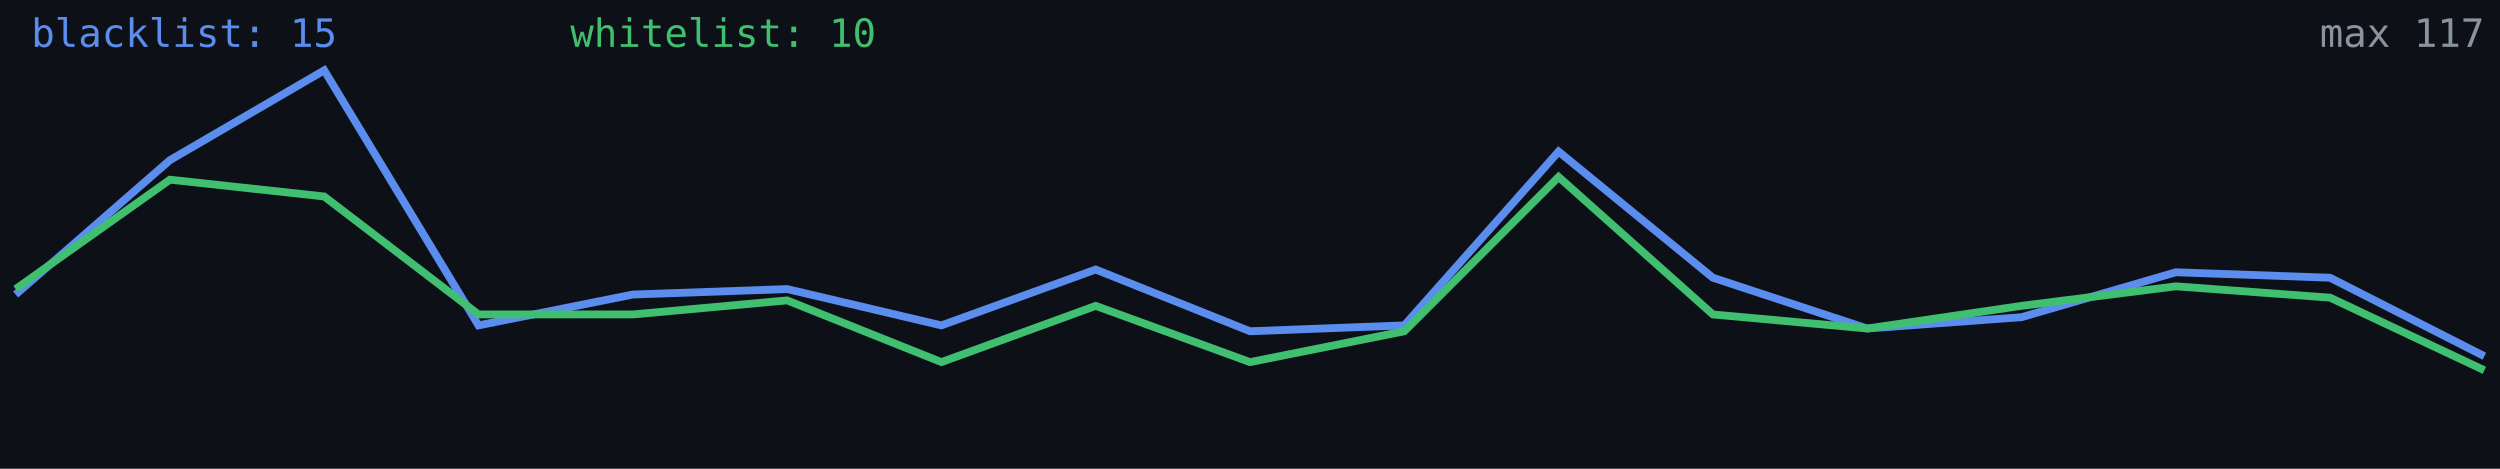
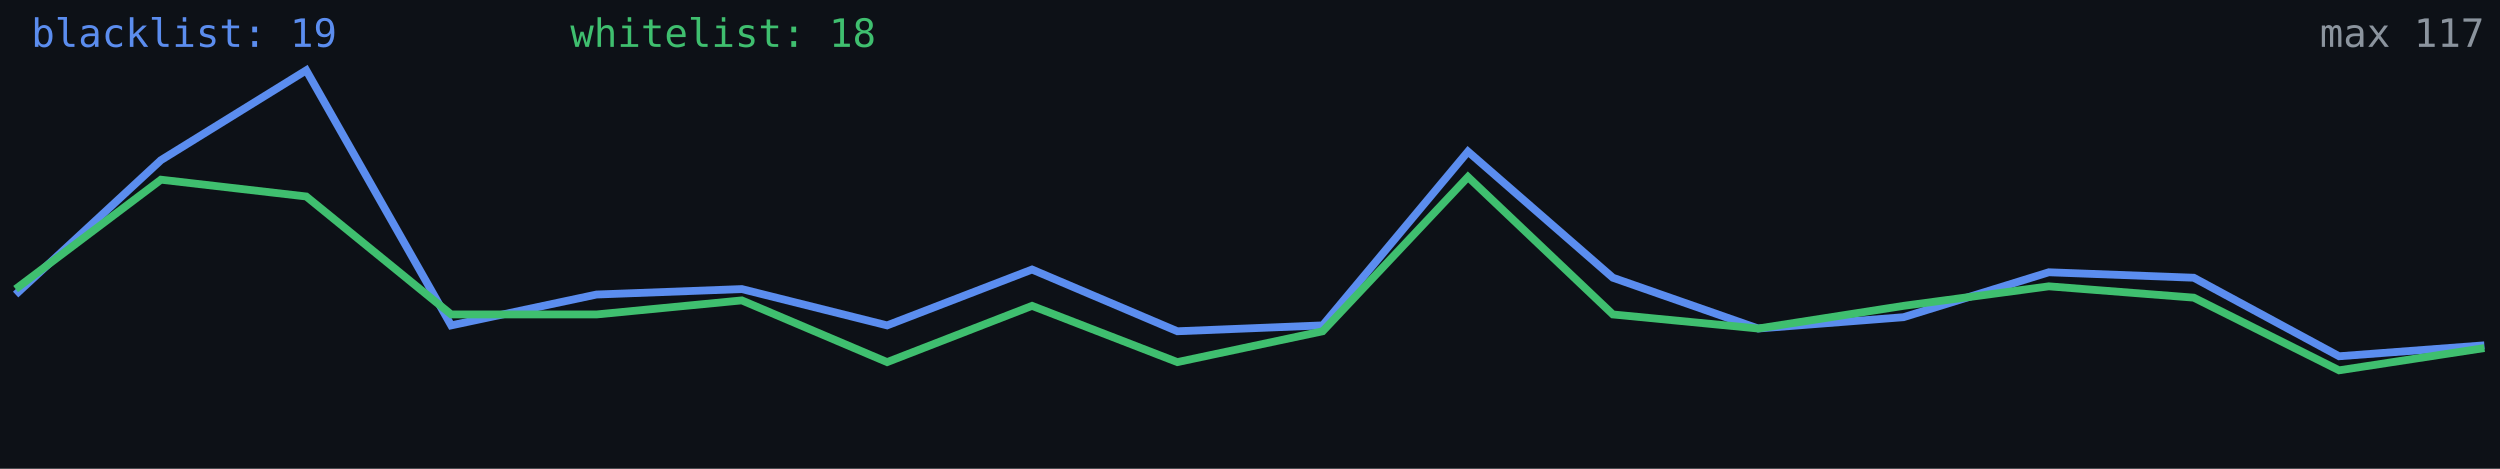
<svg xmlns="http://www.w3.org/2000/svg" width="640" height="120" viewBox="0 0 640 120" role="img" aria-label="Alive configs trend">
  <rect width="640" height="120" fill="#0d1117" />
-   <polyline fill="none" stroke="#5b8def" stroke-width="2" points="4.0,75.4 43.5,41.0 83.0,18.0 122.5,83.3 162.0,75.4 201.5,74.0 241.0,83.3 280.5,69.0 320.0,84.8 359.5,83.3 399.0,38.8 438.5,71.1 478.0,84.1 517.5,81.2 557.0,69.7 596.5,71.1 636.0,91.2" />
-   <polyline fill="none" stroke="#3fbf6f" stroke-width="2" points="4.0,74.0 43.5,46.0 83.0,50.3 122.5,80.5 162.0,80.5 201.5,76.9 241.0,92.7 280.5,78.3 320.0,92.7 359.5,84.8 399.0,45.3 438.5,80.5 478.0,84.1 517.5,78.3 557.0,73.3 596.5,76.2 636.0,94.8" />
-   <text x="8" y="12" fill="#5b8def" font-size="10" font-family="monospace">blacklist: 15</text>
-   <text x="146" y="12" fill="#3fbf6f" font-size="10" font-family="monospace">whitelist: 10</text>
+   <polyline fill="none" stroke="#5b8def" stroke-width="2" points="4.0,75.4 41.2,41.0 78.4,18.0 115.5,83.3 152.7,75.4 189.9,74.0 227.1,83.3 264.2,69.0 301.4,84.8 338.6,83.3 375.8,38.8 412.9,71.1 450.1,84.1 487.3,81.2 524.5,69.7 561.6,71.1 598.8,91.2 636.0,88.4" />
+   <polyline fill="none" stroke="#3fbf6f" stroke-width="2" points="4.0,74.0 41.2,46.0 78.4,50.3 115.5,80.5 152.7,80.5 189.9,76.9 227.1,92.7 264.2,78.3 301.4,92.7 338.6,84.8 375.8,45.3 412.9,80.5 450.1,84.1 487.3,78.3 524.5,73.3 561.6,76.2 598.8,94.8 636.0,89.1" />
+   <text x="8" y="12" fill="#5b8def" font-size="10" font-family="monospace">blacklist: 19</text>
+   <text x="146" y="12" fill="#3fbf6f" font-size="10" font-family="monospace">whitelist: 18</text>
  <text x="636" y="12" fill="#8b949e" font-size="10" text-anchor="end" font-family="monospace">max 117</text>
</svg>
